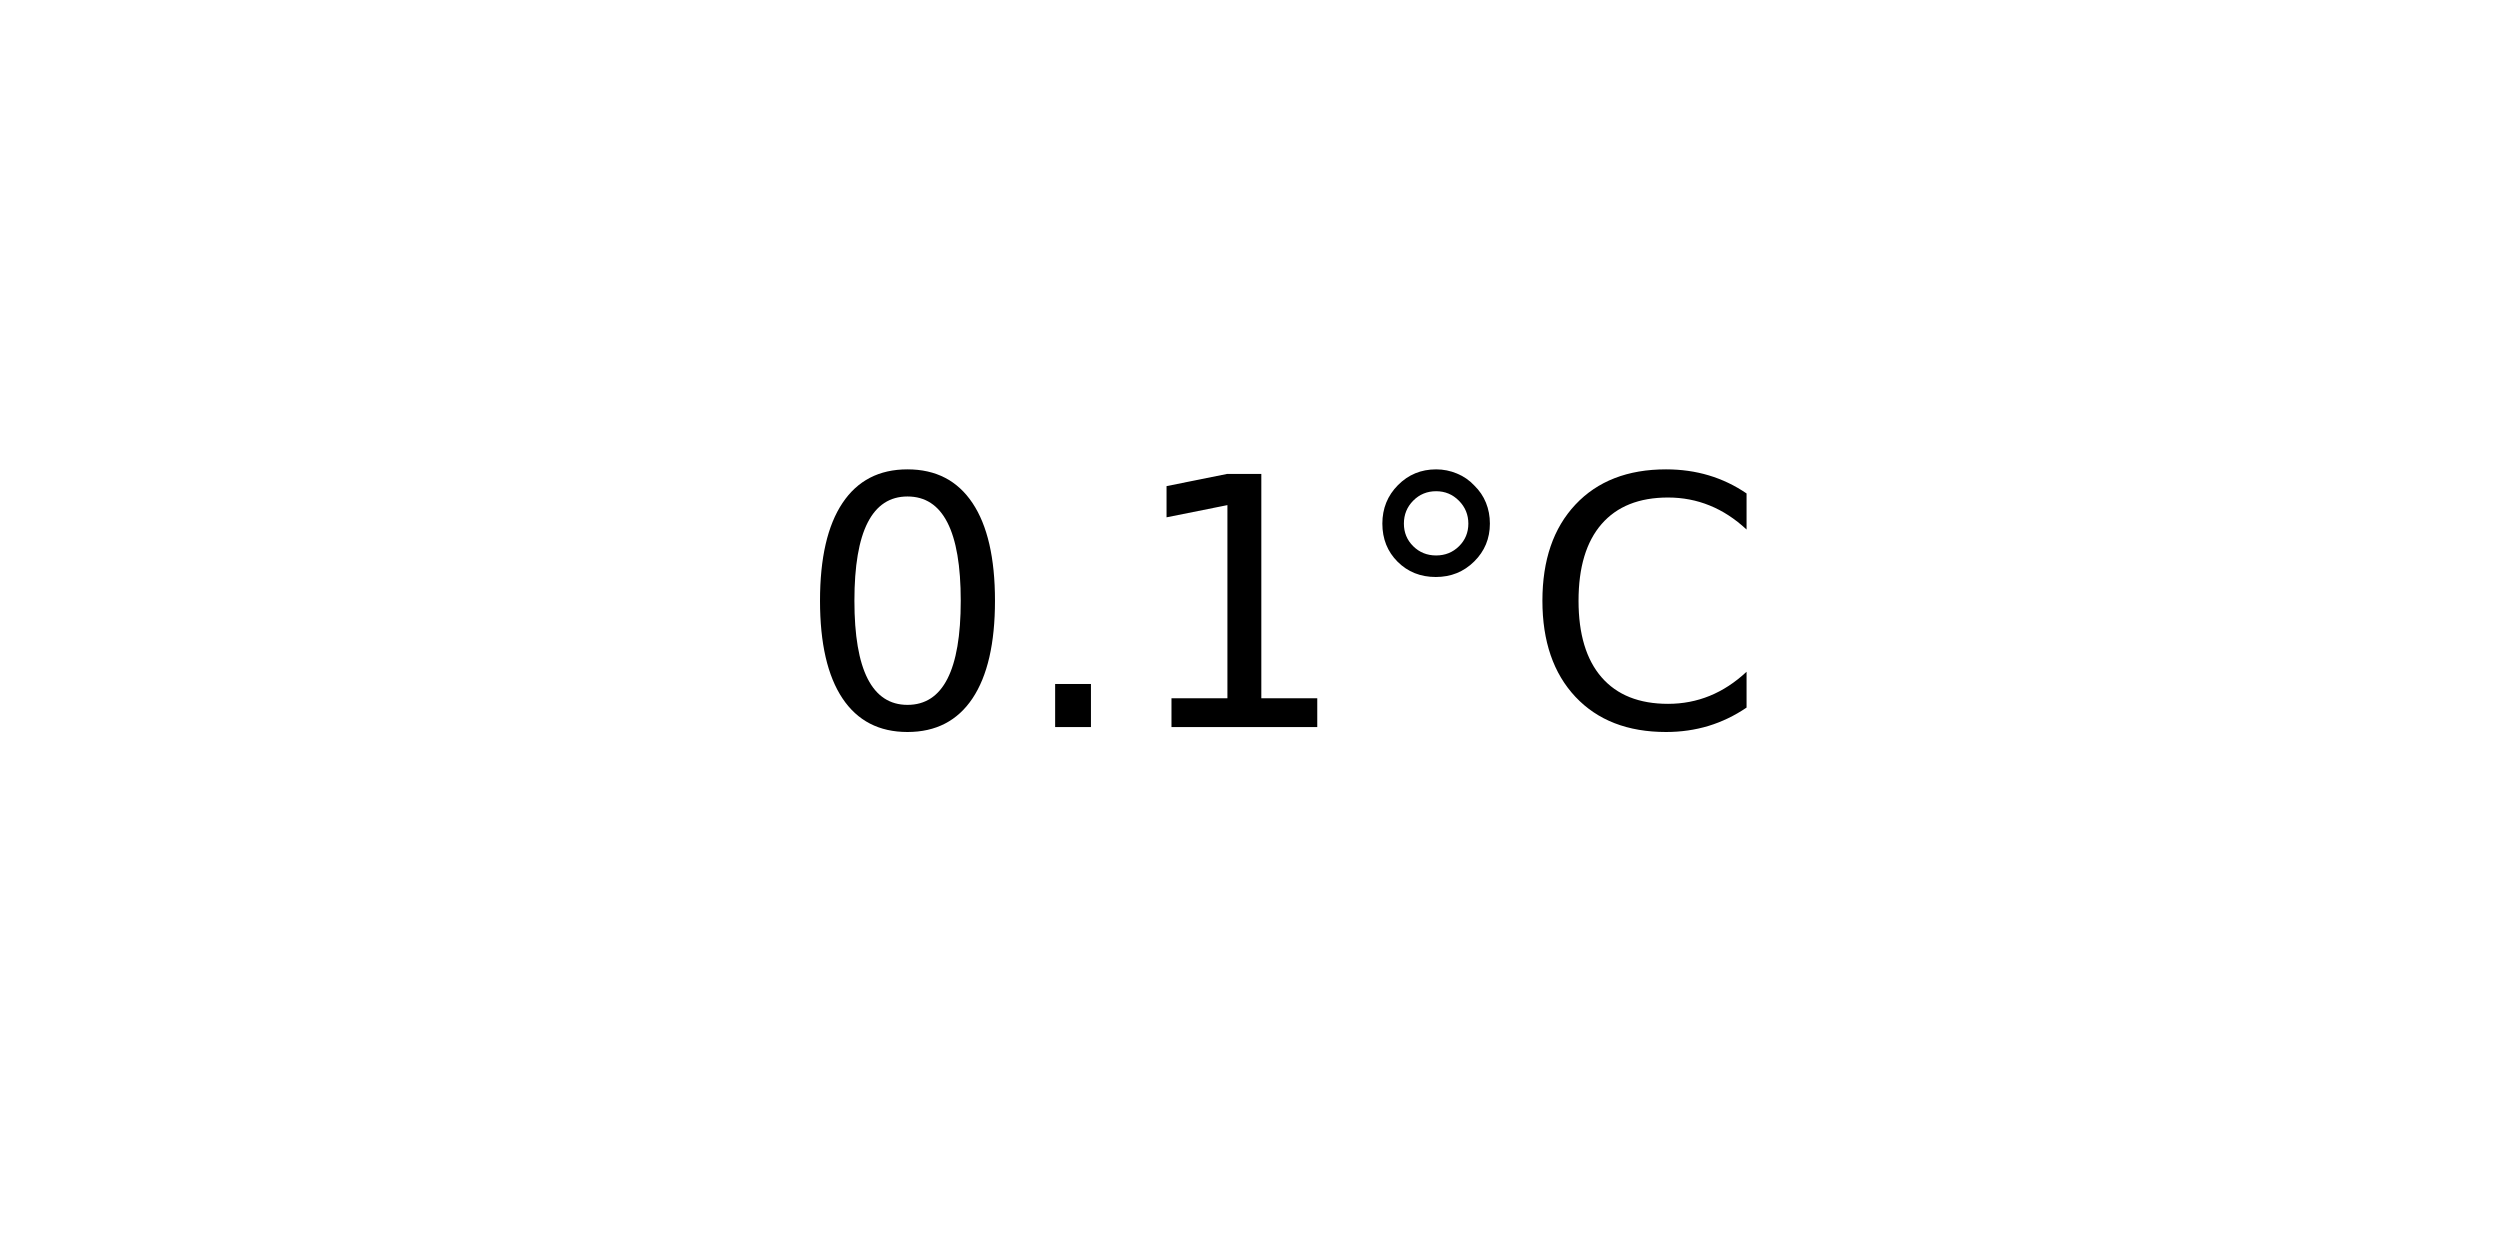
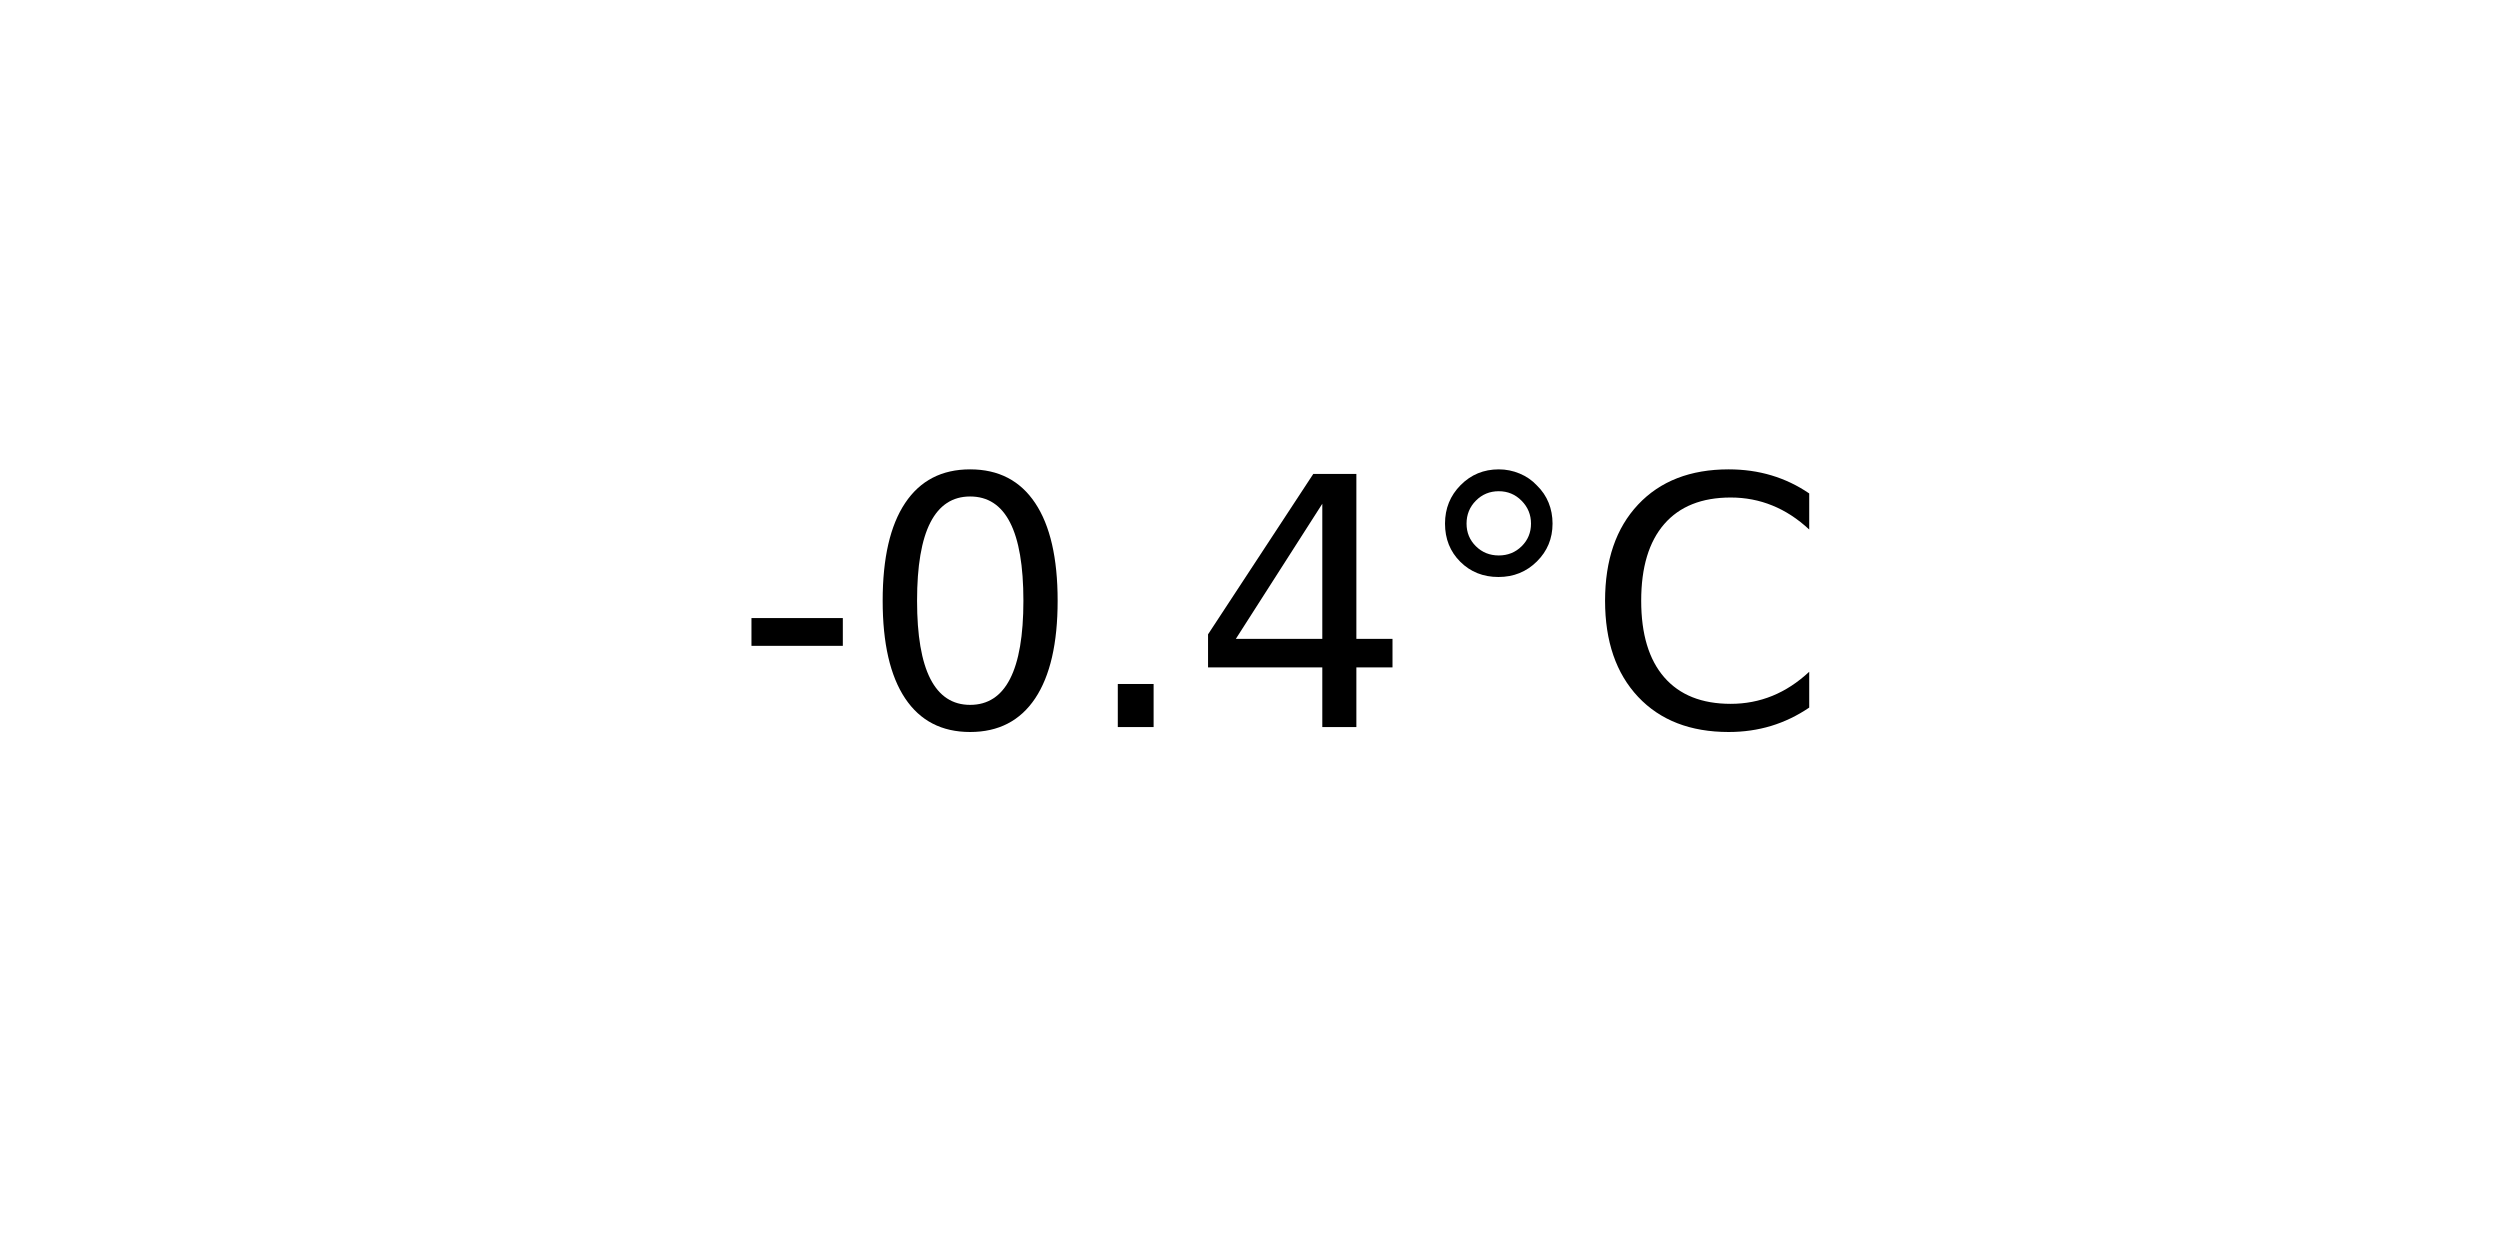
<svg xmlns="http://www.w3.org/2000/svg" xmlns:xlink="http://www.w3.org/1999/xlink" width="72pt" height="36pt" viewBox="0 0 72 36" version="1.1">
  <defs>
    <style type="text/css">*{stroke-linejoin: round; stroke-linecap: butt}</style>
  </defs>
  <g id="figure_1">
    <g id="axes_1">
      <g id="text_1">
-         <g transform="translate(22.95703 20.93937) scale(0.1 -0.1)">
+         <g transform="translate(21.15312 20.93937) scale(0.1 -0.1)">
          <defs>
+             <path id="DejaVuSans-2d" d="M 313 2009  L 1997 2009  L 1997 1497  L 313 1497  L 313 2009  z " transform="scale(0.015625)" />
            <path id="DejaVuSans-30" d="M 2034 4250  Q 1547 4250 1301 3770  Q 1056 3291 1056 2328  Q 1056 1369 1301 889  Q 1547 409 2034 409  Q 2525 409 2770 889  Q 3016 1369 3016 2328  Q 3016 3291 2770 3770  Q 2525 4250 2034 4250  z M 2034 4750  Q 2819 4750 3233 4129  Q 3647 3509 3647 2328  Q 3647 1150 3233 529  Q 2819 -91 2034 -91  Q 1250 -91 836 529  Q 422 1150 422 2328  Q 422 3509 836 4129  Q 1250 4750 2034 4750  z " transform="scale(0.015625)" />
            <path id="DejaVuSans-2e" d="M 684 794  L 1344 794  L 1344 0  L 684 0  L 684 794  z " transform="scale(0.015625)" />
-             <path id="DejaVuSans-31" d="M 794 531  L 1825 531  L 1825 4091  L 703 3866  L 703 4441  L 1819 4666  L 2450 4666  L 2450 531  L 3481 531  L 3481 0  L 794 0  L 794 531  z " transform="scale(0.015625)" />
+             <path id="DejaVuSans-34" d="M 2419 4116  L 825 1625  L 2419 1625  L 2419 4116  z M 2253 4666  L 3047 4666  L 3047 1625  L 3713 1625  L 3713 1100  L 3047 1100  L 3047 0  L 2419 0  L 2419 1100  L 313 1100  L 313 1709  L 2253 4666  z " transform="scale(0.015625)" />
            <path id="DejaVuSans-b0" d="M 1600 4347  Q 1350 4347 1178 4173  Q 1006 4000 1006 3750  Q 1006 3503 1178 3333  Q 1350 3163 1600 3163  Q 1850 3163 2022 3333  Q 2194 3503 2194 3750  Q 2194 3997 2020 4172  Q 1847 4347 1600 4347  z M 1600 4750  Q 1800 4750 1984 4673  Q 2169 4597 2303 4453  Q 2447 4313 2519 4134  Q 2591 3956 2591 3750  Q 2591 3338 2302 3052  Q 2013 2766 1594 2766  Q 1172 2766 890 3047  Q 609 3328 609 3750  Q 609 4169 896 4459  Q 1184 4750 1600 4750  z " transform="scale(0.015625)" />
            <path id="DejaVuSans-43" d="M 4122 4306  L 4122 3641  Q 3803 3938 3442 4084  Q 3081 4231 2675 4231  Q 1875 4231 1450 3742  Q 1025 3253 1025 2328  Q 1025 1406 1450 917  Q 1875 428 2675 428  Q 3081 428 3442 575  Q 3803 722 4122 1019  L 4122 359  Q 3791 134 3420 21  Q 3050 -91 2638 -91  Q 1578 -91 968 557  Q 359 1206 359 2328  Q 359 3453 968 4101  Q 1578 4750 2638 4750  Q 3056 4750 3426 4639  Q 3797 4528 4122 4306  z " transform="scale(0.015625)" />
          </defs>
-           <use xlink:href="#DejaVuSans-30" />
-           <use xlink:href="#DejaVuSans-2e" x="63.623" />
-           <use xlink:href="#DejaVuSans-31" x="95.41" />
-           <use xlink:href="#DejaVuSans-b0" x="159.033" />
-           <use xlink:href="#DejaVuSans-43" x="209.033" />
+           <use xlink:href="#DejaVuSans-2d" />
+           <use xlink:href="#DejaVuSans-30" x="36.084" />
+           <use xlink:href="#DejaVuSans-2e" x="99.707" />
+           <use xlink:href="#DejaVuSans-34" x="131.494" />
+           <use xlink:href="#DejaVuSans-b0" x="195.117" />
+           <use xlink:href="#DejaVuSans-43" x="245.117" />
        </g>
      </g>
    </g>
  </g>
</svg>
